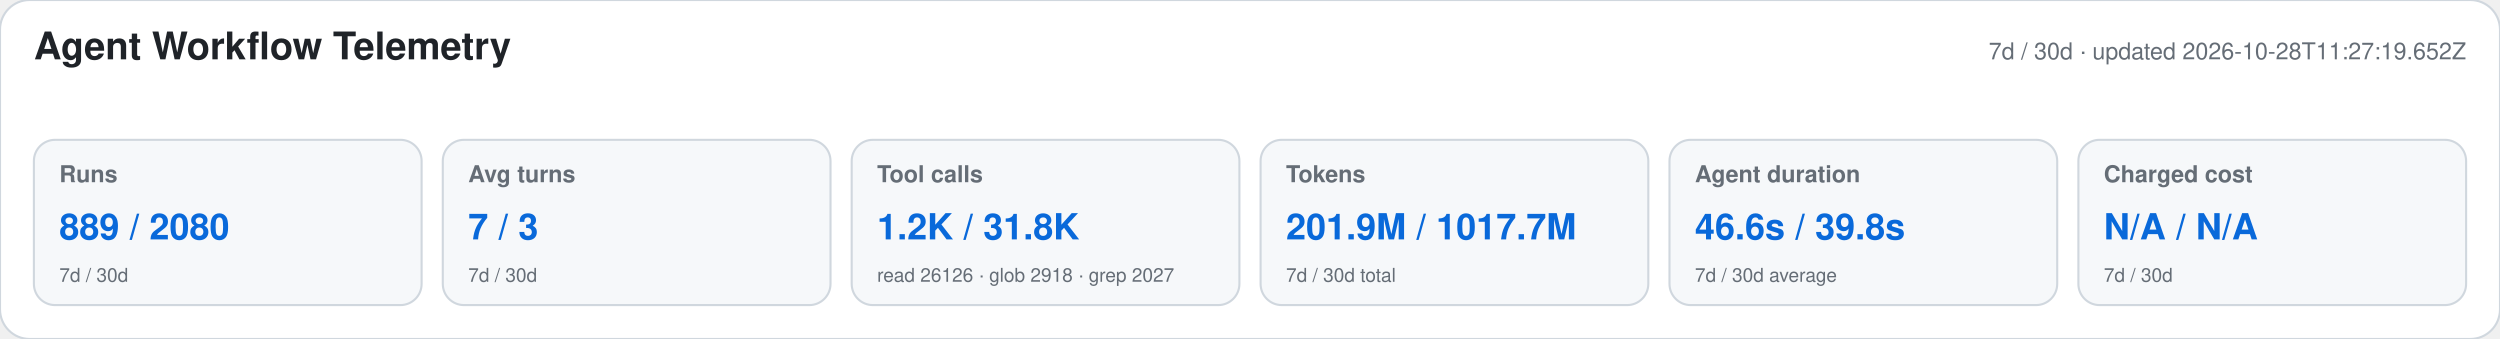
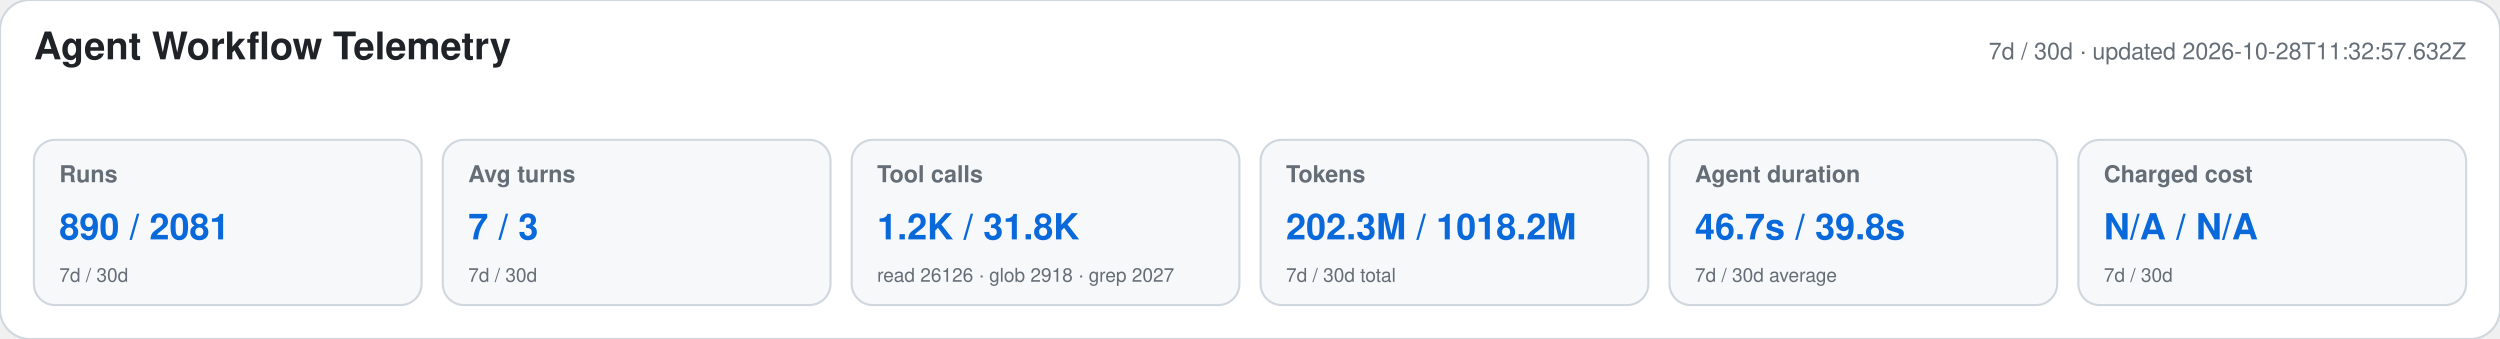
<svg xmlns="http://www.w3.org/2000/svg" width="1180" height="160" viewBox="0 0 1180 160" role="img" aria-labelledby="title desc">
  <style>text{font-family:-apple-system,BlinkMacSystemFont,"Segoe UI",Helvetica,Arial,sans-serif}.heading{font-size:18px;font-weight:650;fill:#1f2328}.meta,.label,.secondary{fill:#656d76}.meta,.label{font-size:11px}.label{font-weight:600}.primary{font-size:17px;font-weight:700;fill:#0969da}.secondary{font-size:9px}</style>
  <rect width="1180" height="160" rx="14" fill="#ffffff" stroke="#d0d7de" />
  <text x="16" y="28" class="heading">Agent Workflow Telemetry</text>
-   <text x="1164" y="28" text-anchor="end" class="meta">7d / 30d · updated 2026-10-28T11:27:19.652Z</text>
+   <text x="1164" y="28" text-anchor="end" class="meta">7d / 30d · updated 2026-10-28T11:32:57.632Z</text>
  <g>
    <rect x="16" y="66" width="183" height="78" rx="10" fill="#f6f8fa" stroke="#d0d7de" />
    <text x="28" y="86" class="label">Runs</text>
-     <text x="28" y="113" class="primary">889 / 2080</text>
+     <text x="28" y="113" class="primary">890 / 2081</text>
    <text x="28" y="133" class="secondary">7d / 30d</text>
  </g>
  <g>
    <rect x="209" y="66" width="183" height="78" rx="10" fill="#f6f8fa" stroke="#d0d7de" />
    <text x="221" y="86" class="label">Avg turns</text>
    <text x="221" y="113" class="primary">7 / 3</text>
    <text x="221" y="133" class="secondary">7d / 30d</text>
  </g>
  <g>
    <rect x="402" y="66" width="183" height="78" rx="10" fill="#f6f8fa" stroke="#d0d7de" />
    <text x="414" y="86" class="label">Tool calls</text>
    <text x="414" y="113" class="primary">1.2K / 31.8K</text>
    <text x="414" y="133" class="secondary">read 26126 · glob 2918 · grep 2027</text>
  </g>
  <g>
    <rect x="595" y="66" width="183" height="78" rx="10" fill="#f6f8fa" stroke="#d0d7de" />
    <text x="607" y="86" class="label">Tokens</text>
-     <text x="607" y="113" class="primary">201.9M / 1017.7M</text>
+     <text x="607" y="113" class="primary">202.3M / 1018.2M</text>
    <text x="607" y="133" class="secondary">7d / 30d total</text>
  </g>
  <g>
    <rect x="788" y="66" width="183" height="78" rx="10" fill="#f6f8fa" stroke="#d0d7de" />
    <text x="800" y="86" class="label">Agent duration</text>
-     <text x="800" y="113" class="primary">46.6s / 39.8s</text>
+     <text x="800" y="113" class="primary">46.7s / 39.8s</text>
    <text x="800" y="133" class="secondary">7d / 30d average</text>
  </g>
  <g>
    <rect x="981" y="66" width="183" height="78" rx="10" fill="#f6f8fa" stroke="#d0d7de" />
    <text x="993" y="86" class="label">Charged cost</text>
    <text x="993" y="113" class="primary">N/A / N/A</text>
    <text x="993" y="133" class="secondary">7d / 30d</text>
  </g>
</svg>
